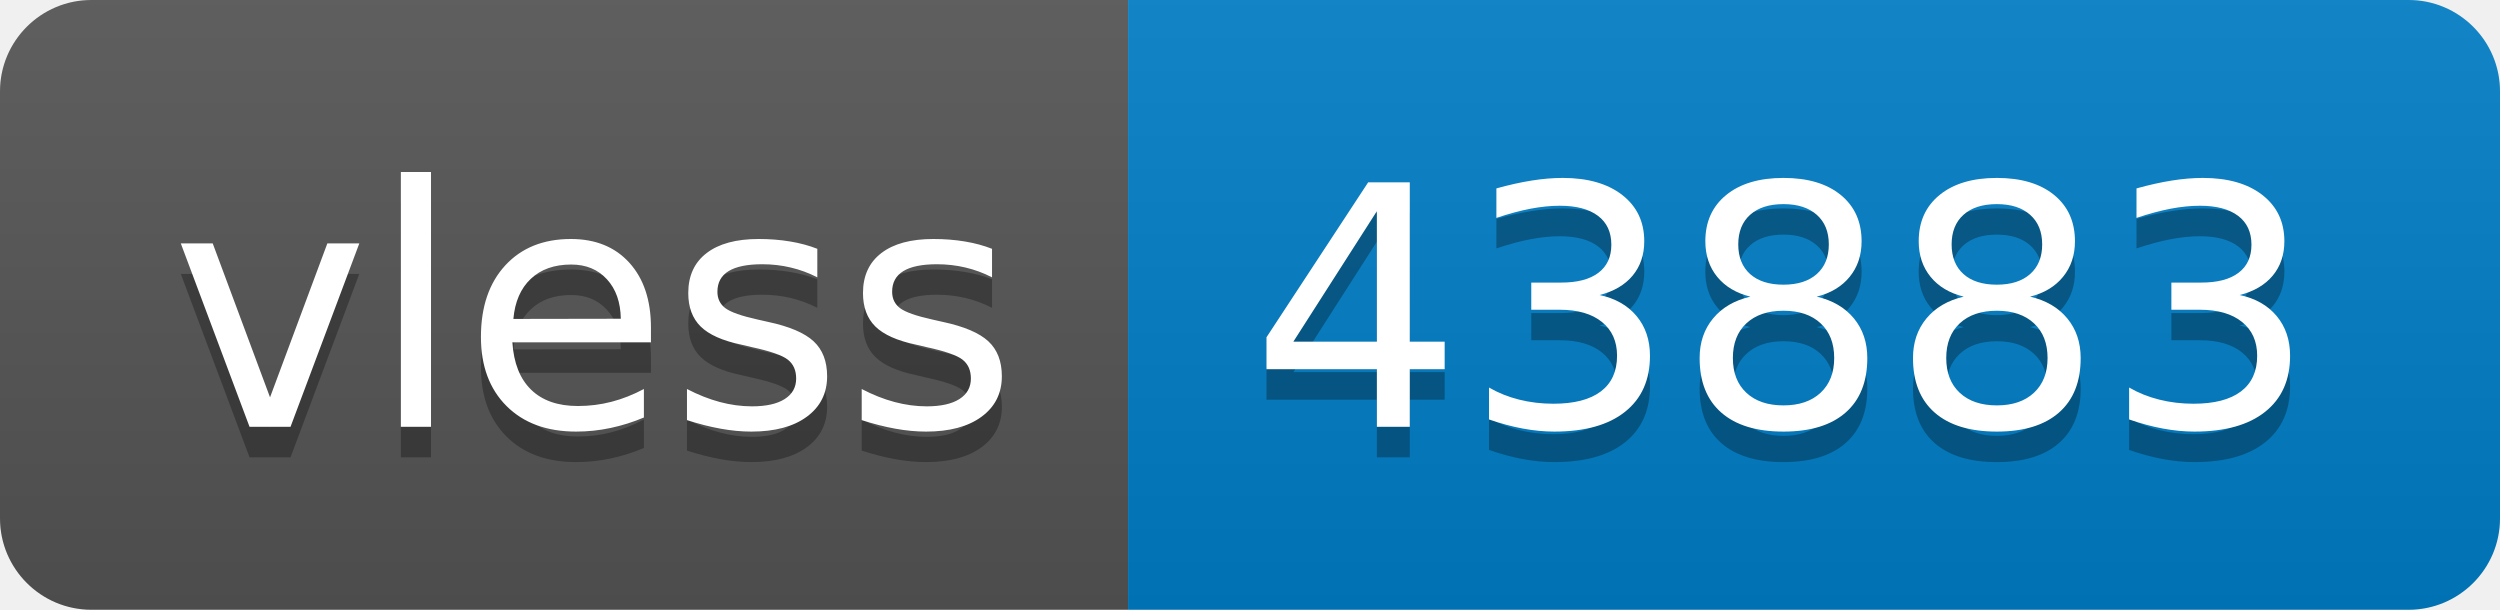
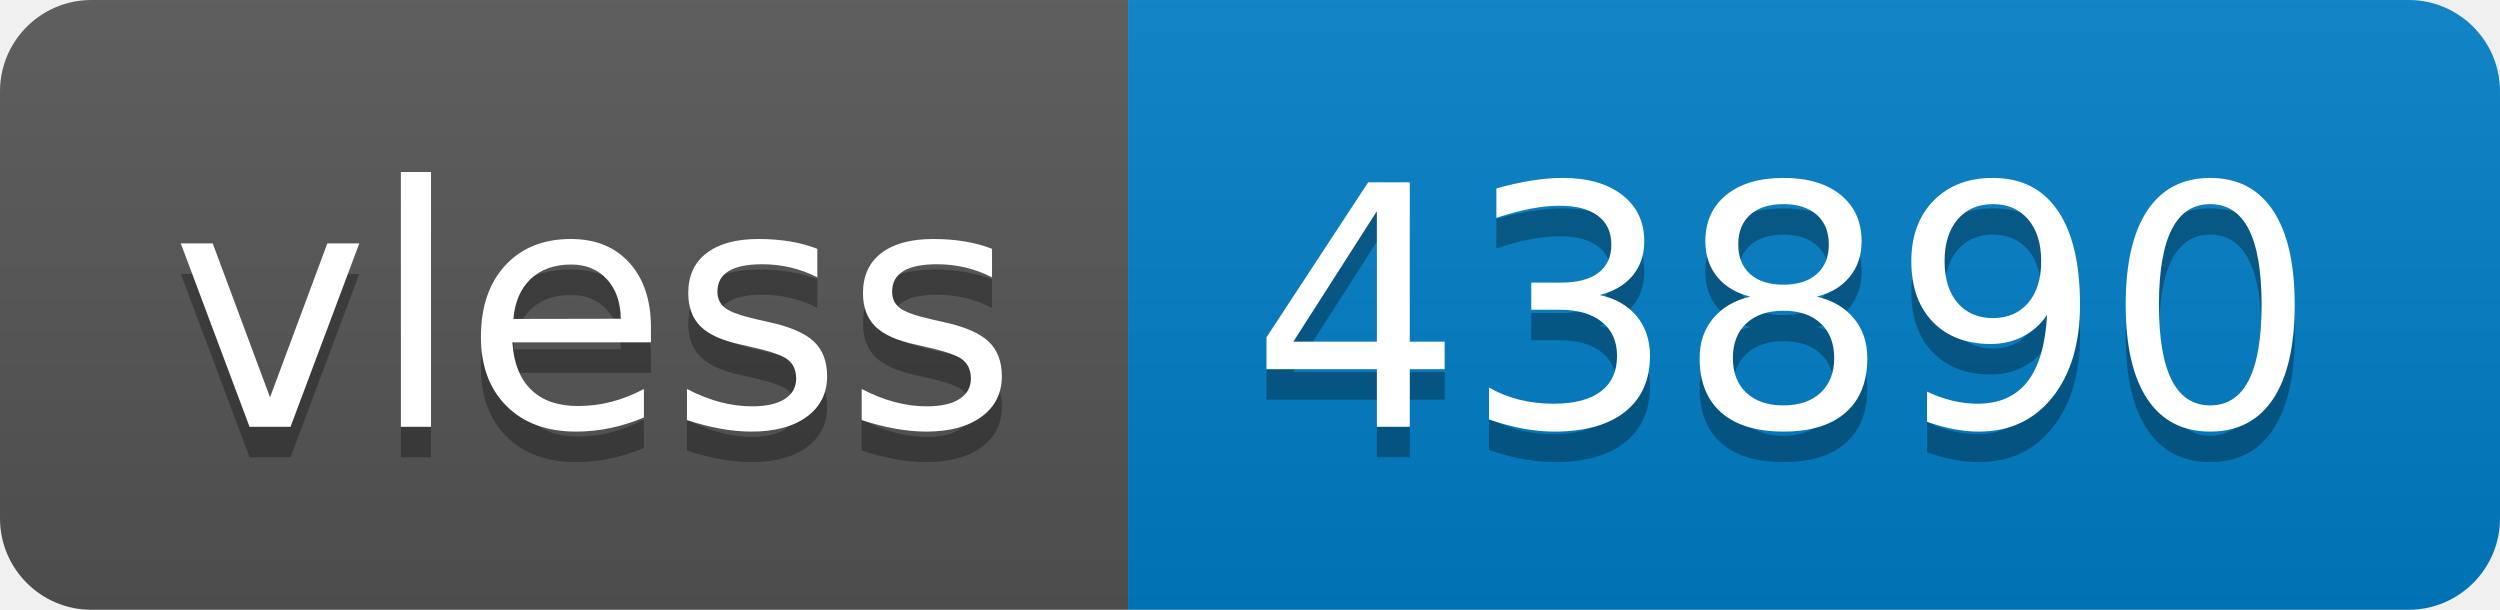
- <svg xmlns="http://www.w3.org/2000/svg" width="82" height="20" role="img" aria-label="vless: 43883">
+ <svg xmlns="http://www.w3.org/2000/svg" width="82" height="20" role="img" aria-label="vless: 43890">
  <linearGradient id="s" x2="0" y2="100%">
    <stop offset="0" stop-color="#bbb" stop-opacity=".1" />
    <stop offset="1" stop-opacity=".1" />
  </linearGradient>
  <clipPath id="r">
    <rect width="82" height="20" rx="3" fill="#fff" />
  </clipPath>
  <g clip-path="url(#r)">
    <rect width="37" height="20" fill="#555" />
    <rect x="37" width="45" height="20" fill="#007ec6" />
    <rect width="82" height="20" fill="url(#s)" />
  </g>
  <g fill="#fff" text-anchor="middle" font-family="Verdana,Geneva,DejaVu Sans,sans-serif" text-rendering="geometricPrecision" font-size="110">
    <text aria-hidden="true" x="195" y="150" fill="#010101" fill-opacity=".3" transform="scale(.1)" textLength="270">vless</text>
    <text x="195" y="140" transform="scale(.1)" fill="#fff" textLength="270">vless</text>
-     <text aria-hidden="true" x="585" y="150" fill="#010101" fill-opacity=".3" transform="scale(.1)" textLength="350">43883</text>
-     <text x="585" y="140" transform="scale(.1)" fill="#fff" textLength="350">43883</text>
+     <text aria-hidden="true" x="585" y="150" fill="#010101" fill-opacity=".3" transform="scale(.1)" textLength="350">43890</text>
+     <text x="585" y="140" transform="scale(.1)" fill="#fff" textLength="350">43890</text>
  </g>
</svg>
